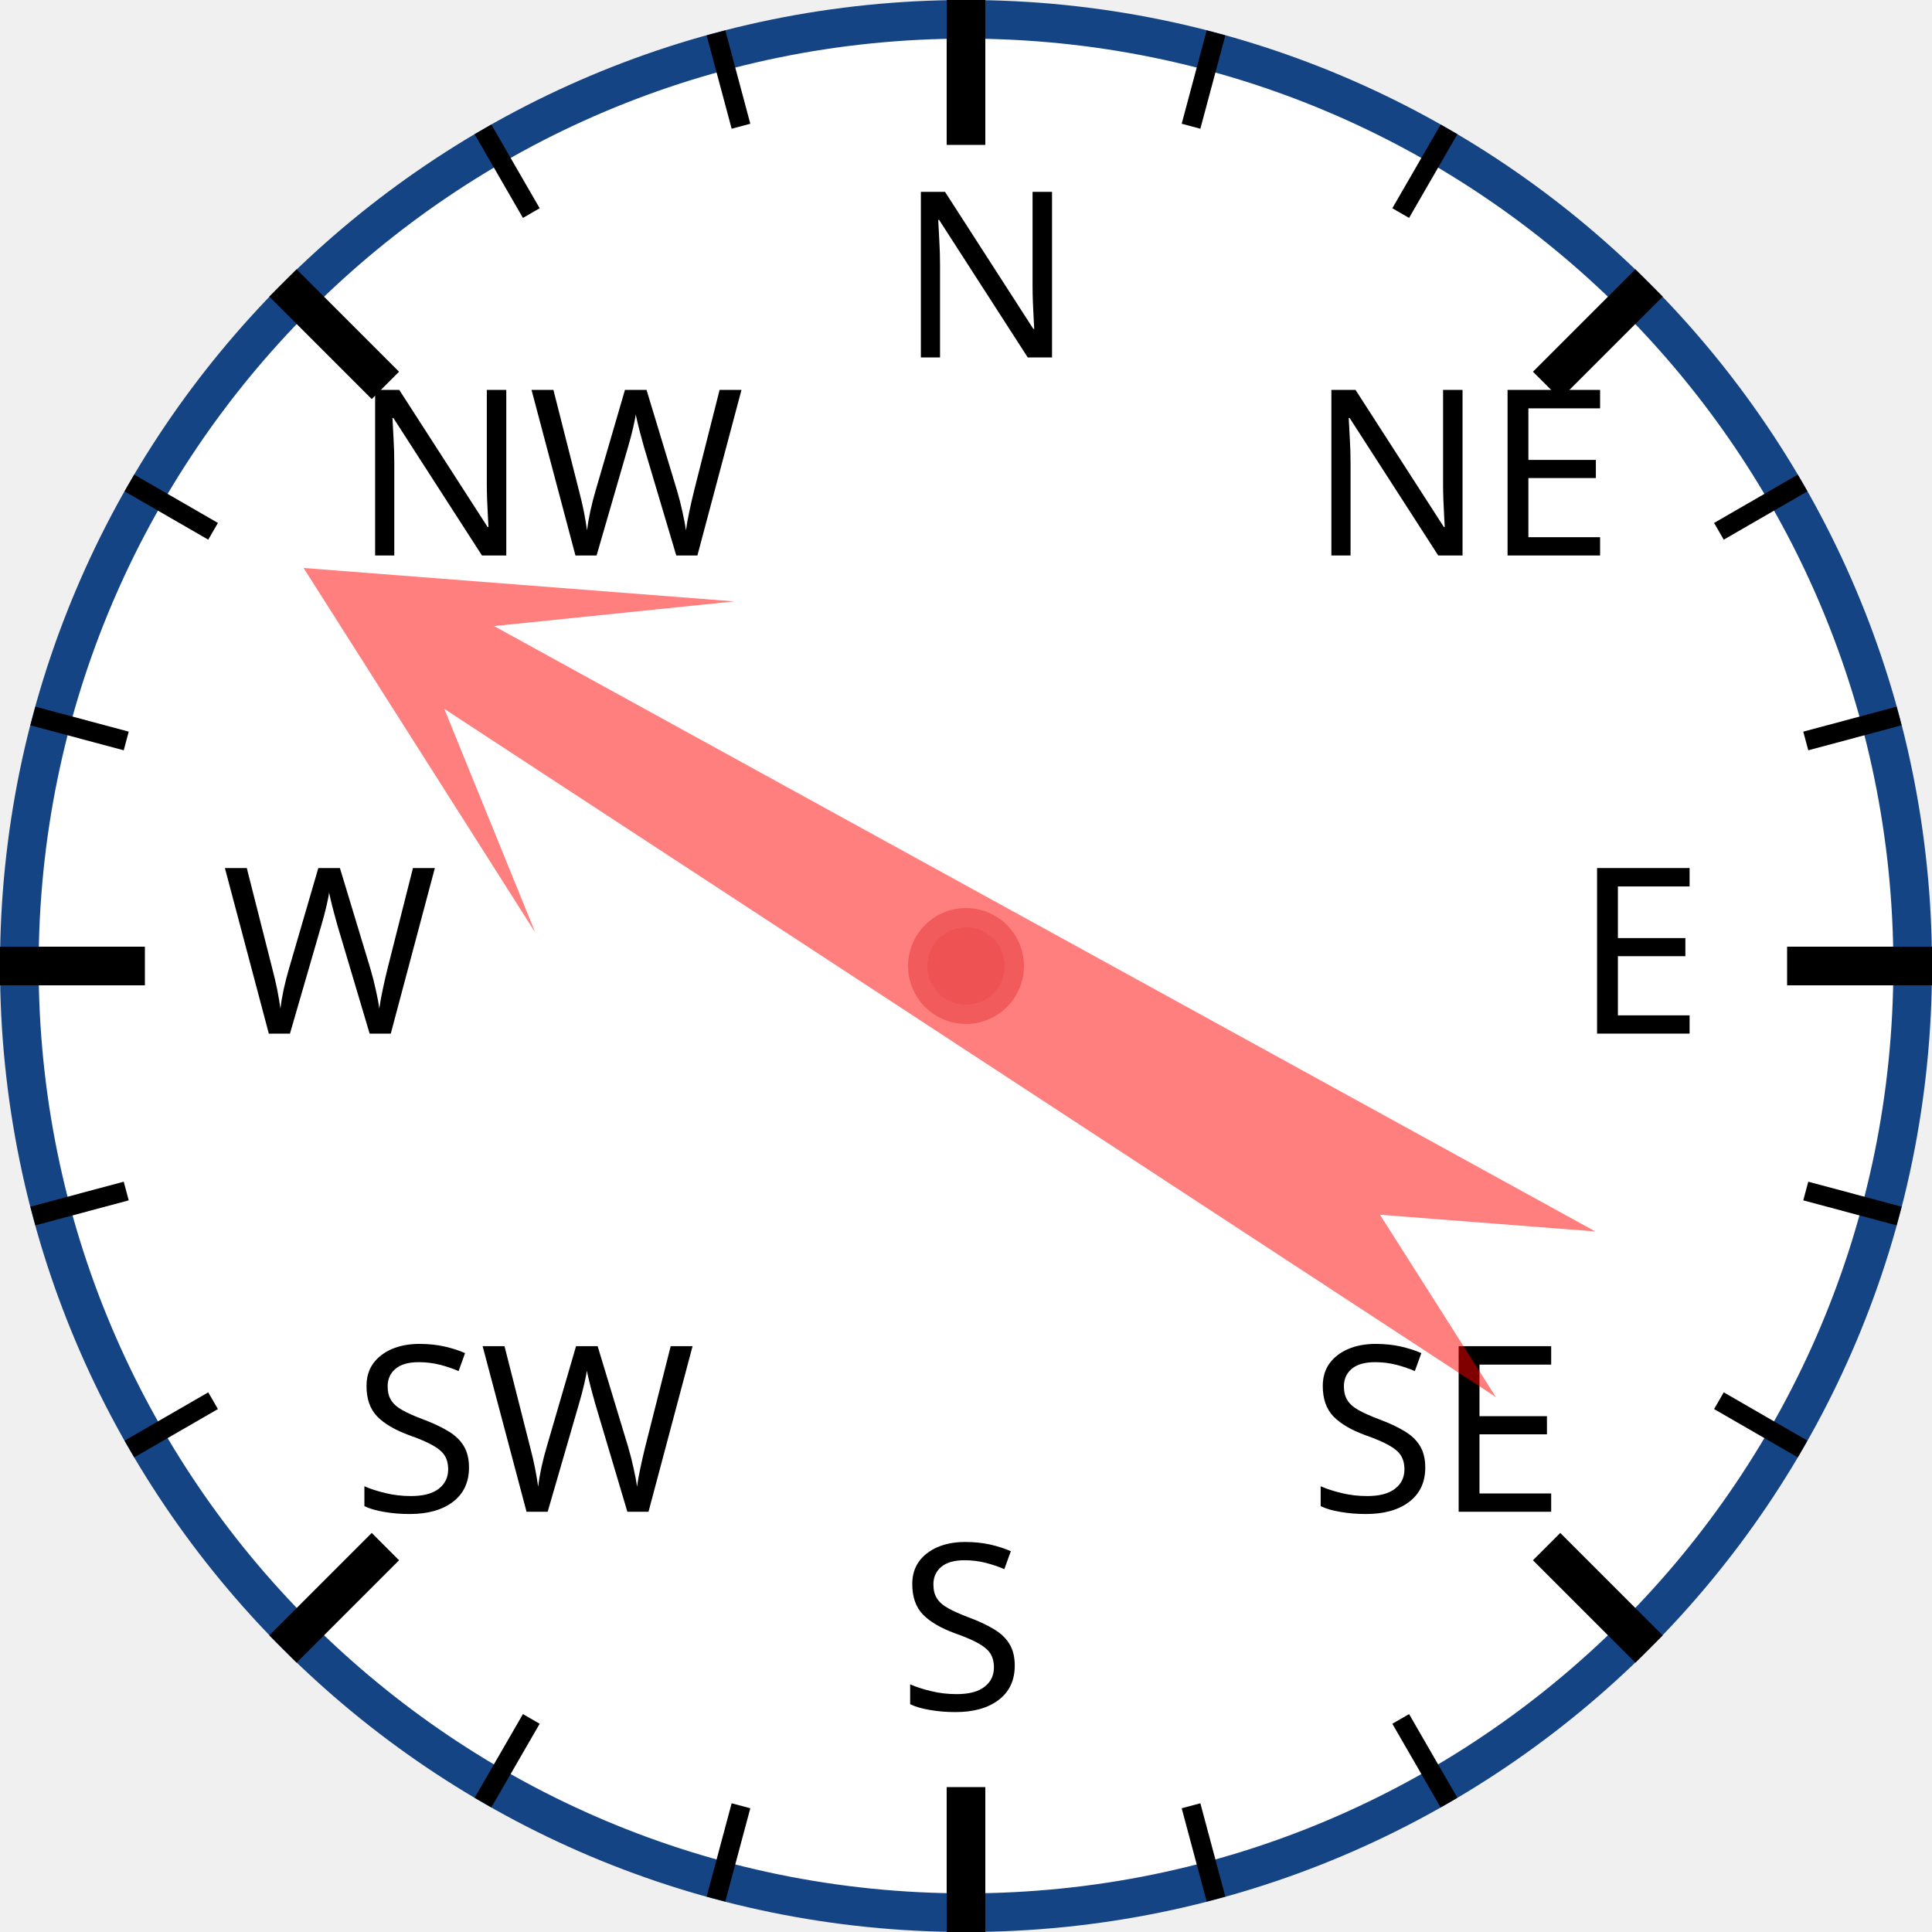
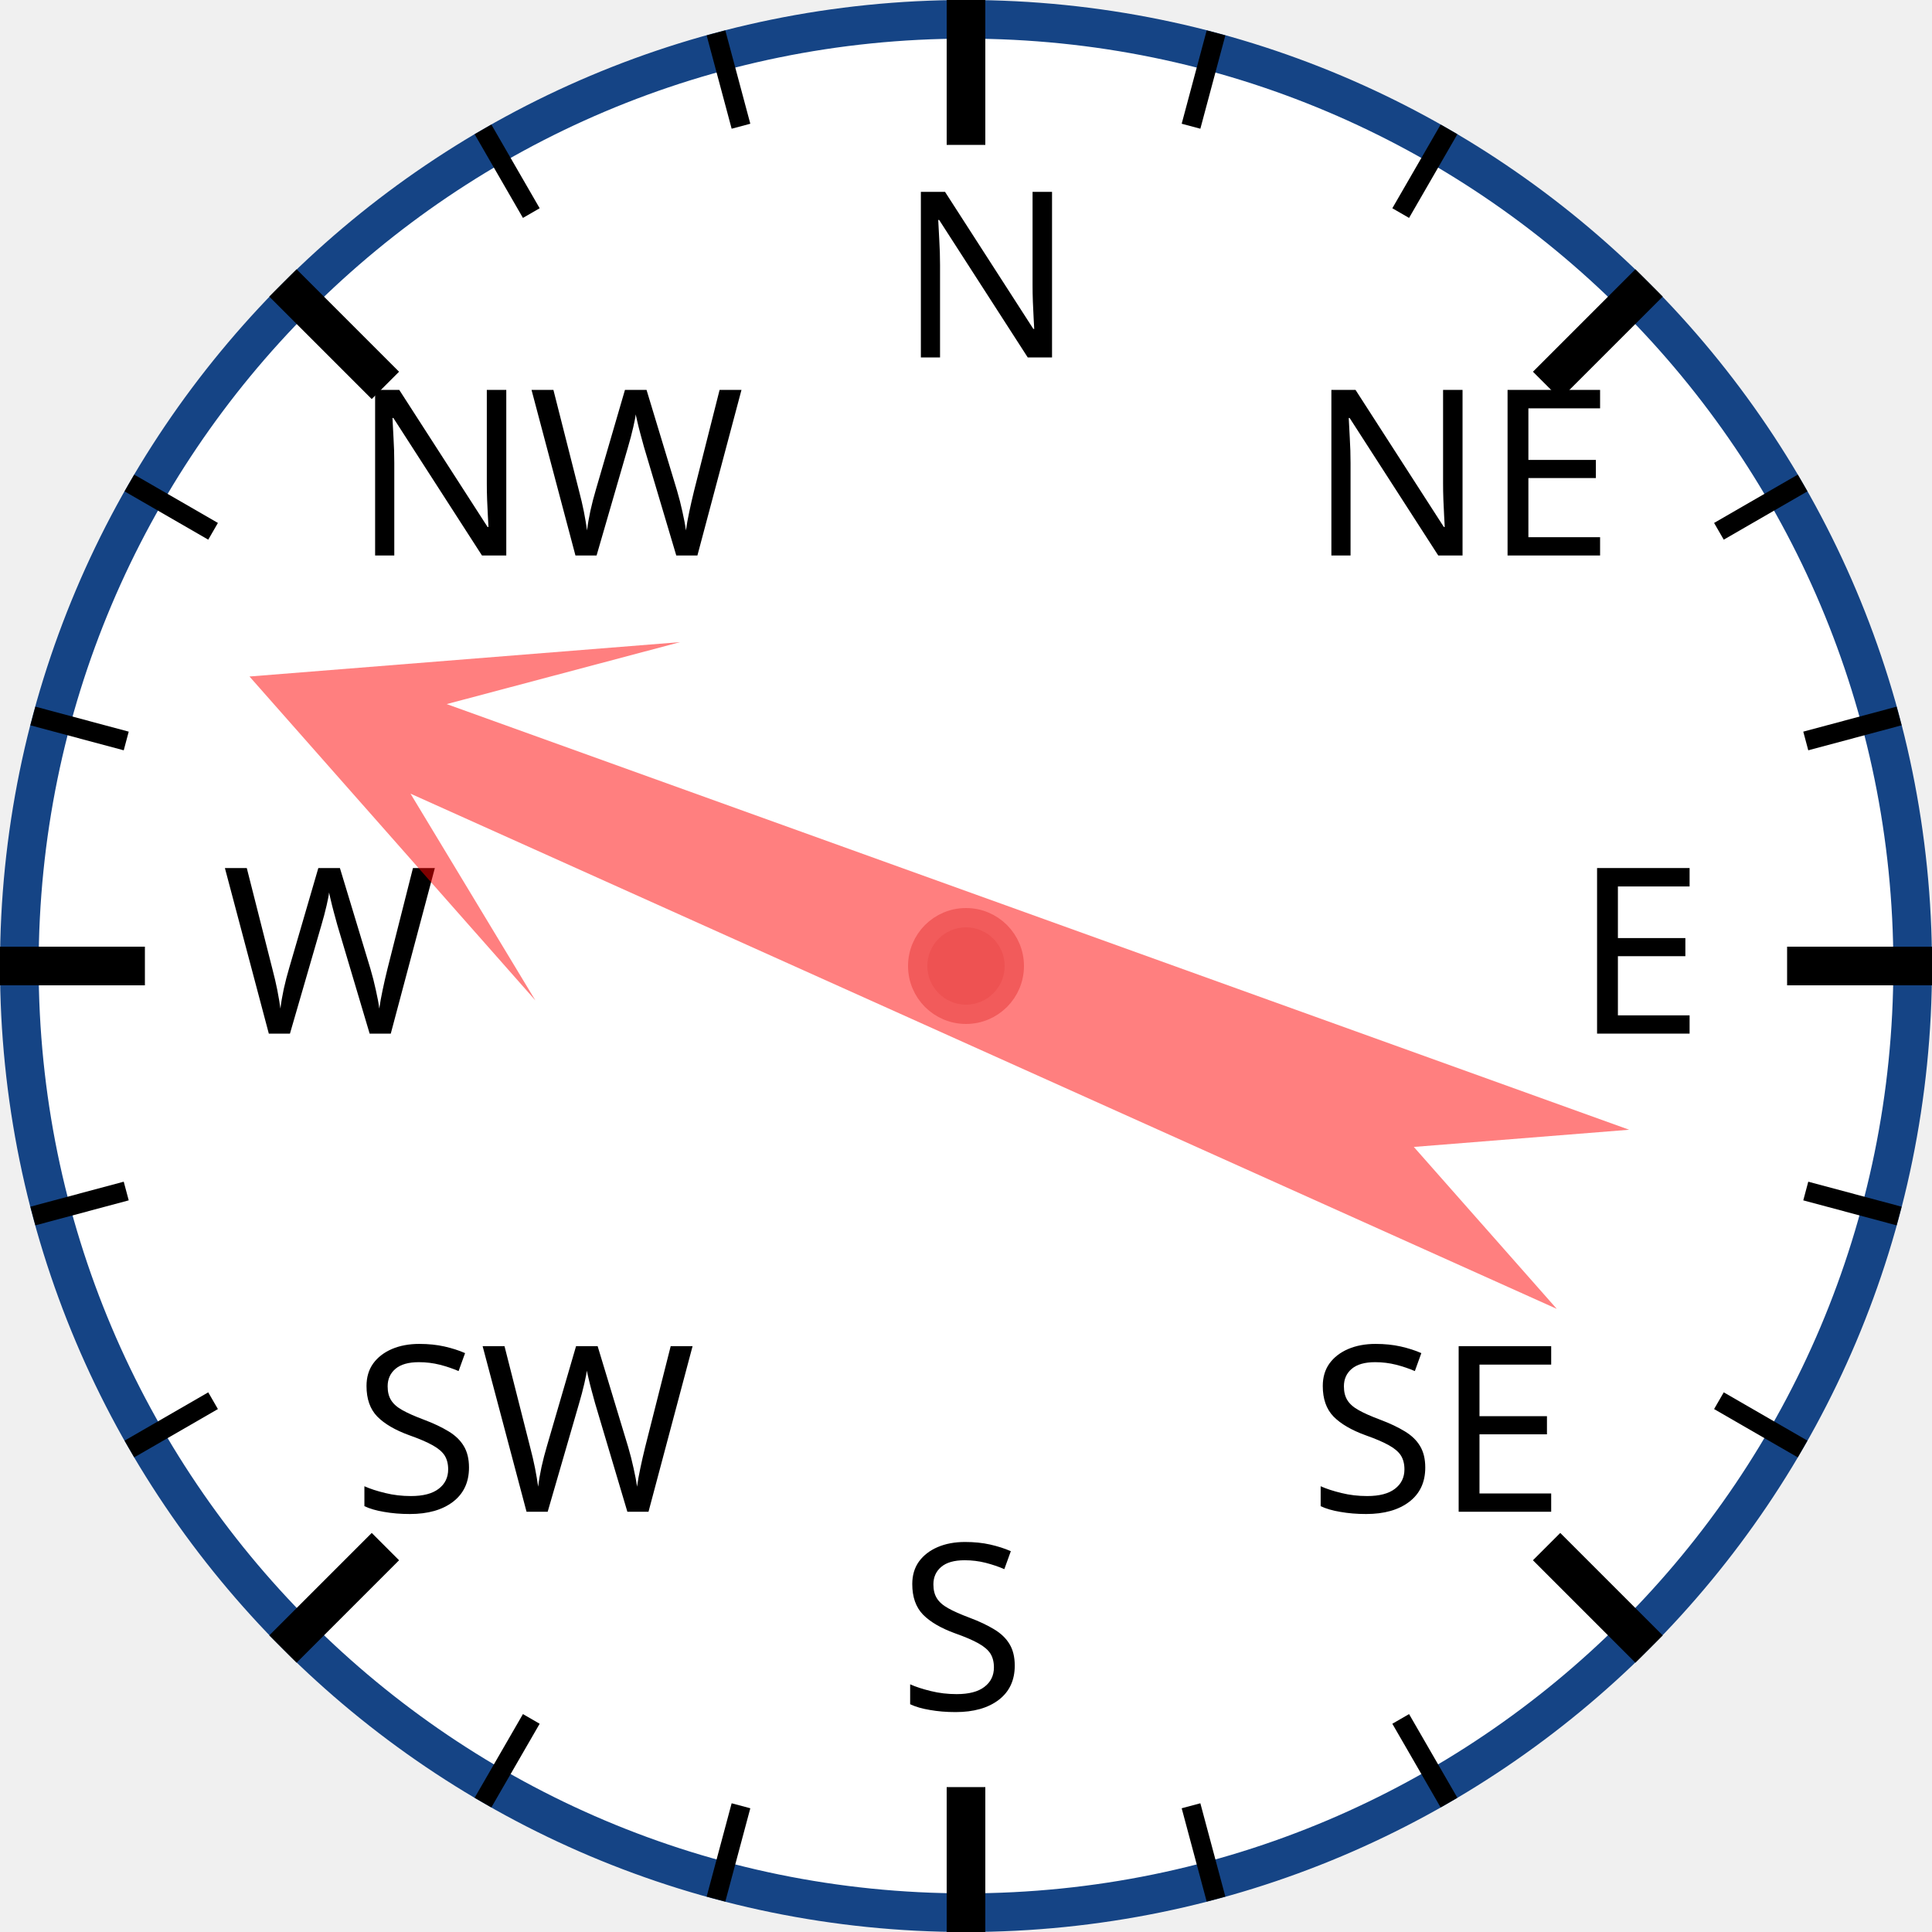
<svg xmlns="http://www.w3.org/2000/svg" width="120px" height="120px" viewBox="0 0 200 200">
  <circle cx="100" cy="100" r="98" style="fill: white; stroke: #154485; stroke-width: 4;" />
  <text x="93.0" y="37.0" style="font-family: sans-serif; font-size: 18pt;">N</text>
  <line x1="100.0" y1="0.0" x2="100.0" y2="15.0" style="stroke: black; stroke-width: 4;" />
  <line x1="74.118" y1="3.407" x2="76.706" y2="13.067" style="stroke: black; stroke-width: 2;" />
  <line x1="50" y1="13.397" x2="55" y2="22.058" style="stroke: black; stroke-width: 2;" />
  <text x="36.503" y="57.503" style="font-family: sans-serif; font-size: 18pt;">NW</text>
  <line x1="29.289" y1="29.289" x2="39.896" y2="39.896" style="stroke: black; stroke-width: 4;" />
  <line x1="13.397" y1="50" x2="22.058" y2="55" style="stroke: black; stroke-width: 2;" />
  <line x1="3.407" y1="74.118" x2="13.067" y2="76.706" style="stroke: black; stroke-width: 2;" />
  <text x="23.0" y="107.0" style="font-family: sans-serif; font-size: 18pt;">W</text>
  <line x1="0.0" y1="100.0" x2="15.0" y2="100.0" style="stroke: black; stroke-width: 4;" />
  <line x1="3.407" y1="125.882" x2="13.067" y2="123.294" style="stroke: black; stroke-width: 2;" />
  <line x1="13.397" y1="150" x2="22.058" y2="145" style="stroke: black; stroke-width: 2;" />
  <text x="36.503" y="156.497" style="font-family: sans-serif; font-size: 18pt;">SW</text>
  <line x1="29.289" y1="170.711" x2="39.896" y2="160.104" style="stroke: black; stroke-width: 4;" />
  <line x1="50" y1="186.603" x2="55" y2="177.942" style="stroke: black; stroke-width: 2;" />
  <line x1="74.118" y1="196.593" x2="76.706" y2="186.933" style="stroke: black; stroke-width: 2;" />
  <text x="93" y="177.0" style="font-family: sans-serif; font-size: 18pt;">S</text>
  <line x1="100" y1="200.0" x2="100" y2="185.0" style="stroke: black; stroke-width: 4;" />
  <line x1="125.882" y1="196.593" x2="123.294" y2="186.933" style="stroke: black; stroke-width: 2;" />
  <line x1="150.0" y1="186.603" x2="145.0" y2="177.942" style="stroke: black; stroke-width: 2;" />
  <text x="135.497" y="156.497" style="font-family: sans-serif; font-size: 18pt;">SE</text>
  <line x1="170.711" y1="170.711" x2="160.104" y2="160.104" style="stroke: black; stroke-width: 4;" />
  <line x1="186.603" y1="150" x2="177.942" y2="145" style="stroke: black; stroke-width: 2;" />
  <line x1="196.593" y1="125.882" x2="186.933" y2="123.294" style="stroke: black; stroke-width: 2;" />
  <text x="163.0" y="107" style="font-family: sans-serif; font-size: 18pt;">E</text>
  <line x1="200.0" y1="100" x2="185.0" y2="100" style="stroke: black; stroke-width: 4;" />
  <line x1="196.593" y1="74.118" x2="186.933" y2="76.706" style="stroke: black; stroke-width: 2;" />
  <line x1="186.603" y1="50" x2="177.942" y2="55" style="stroke: black; stroke-width: 2;" />
  <text x="135.497" y="57.503" style="font-family: sans-serif; font-size: 18pt;">NE</text>
  <line x1="170.711" y1="29.289" x2="160.104" y2="39.896" style="stroke: black; stroke-width: 4;" />
  <line x1="150" y1="13.397" x2="145" y2="22.058" style="stroke: black; stroke-width: 2;" />
  <line x1="125.882" y1="3.407" x2="123.294" y2="13.067" style="stroke: black; stroke-width: 2;" />
-   <polygon points="100 20 120 60 105 40 110 170 100 150 90 170 95 40 80 60" style="fill: red; fill-opacity: 0.5;" transform="rotate(301,100,100)" />
+   <polygon points="100 20 120 60 105 40 110 170 100 150 90 170 95 40 80 60" style="fill: red; fill-opacity: 0.5;" transform="rotate(292,100,100)" />
  <circle cx="100" cy="100" r="5" style="fill: #EE5252; stroke: #F25B5B; stroke-width: 2;" />
</svg>
